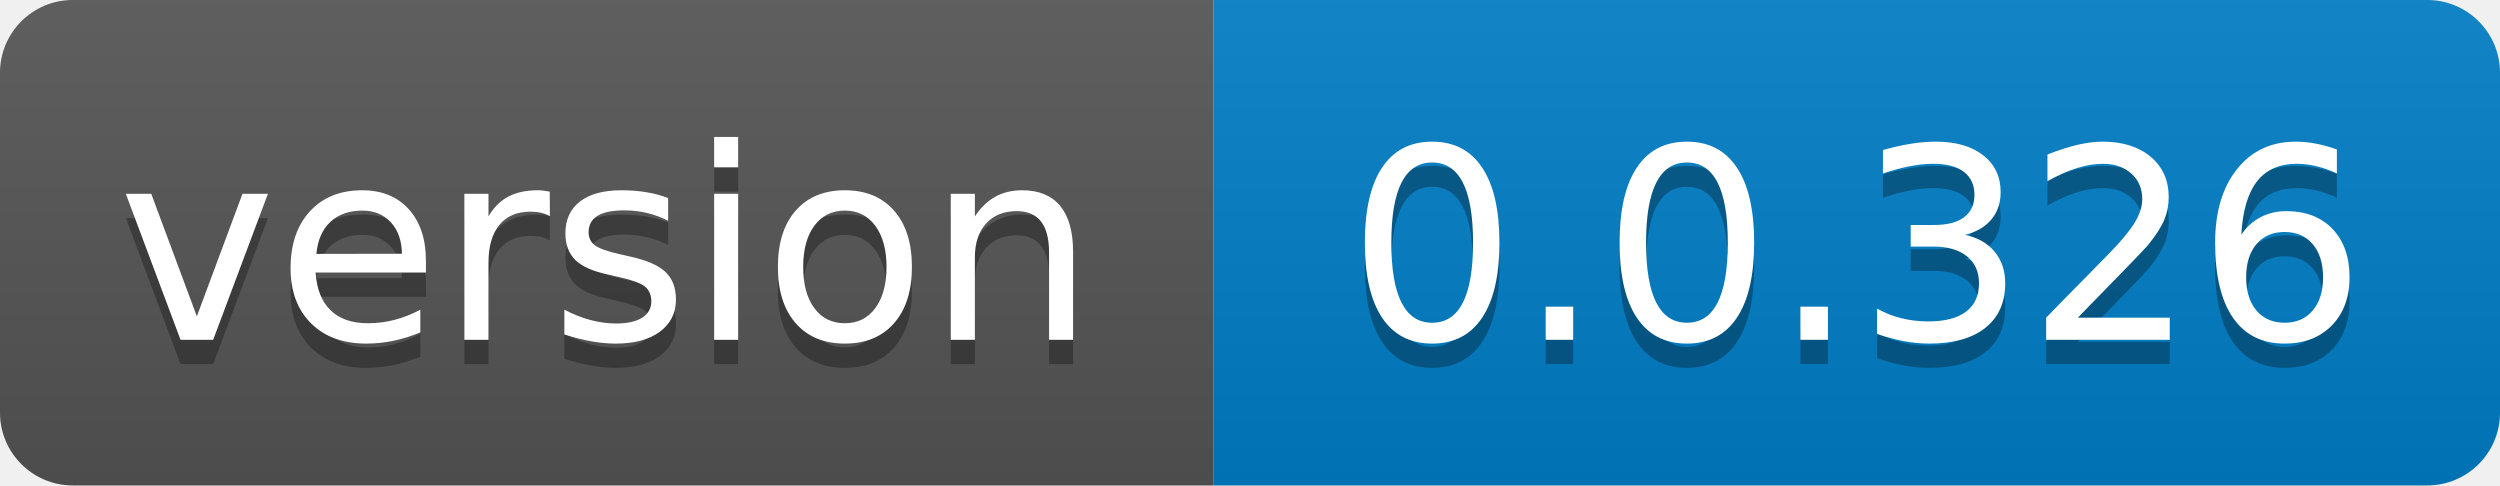
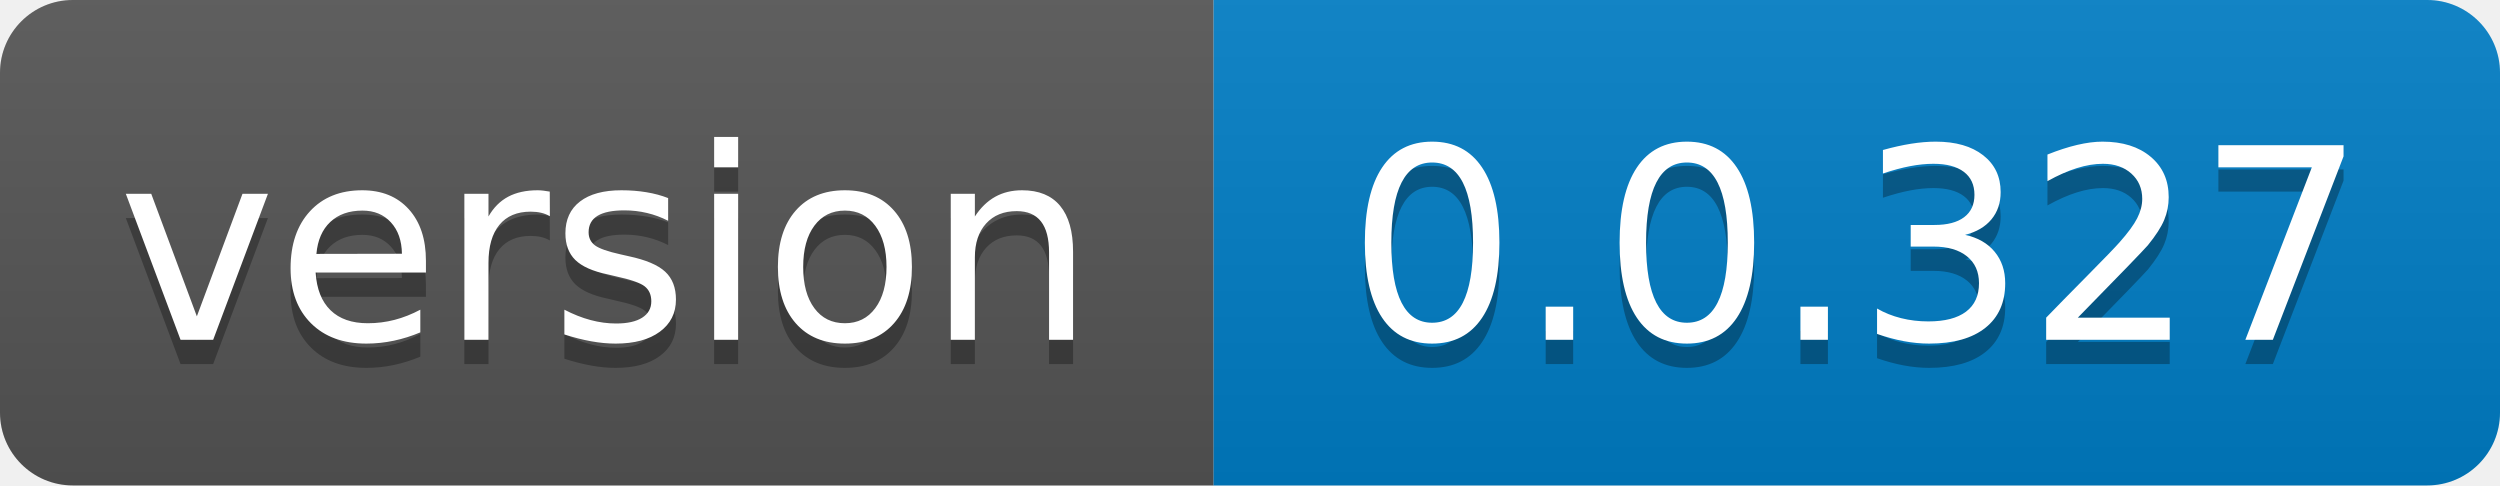
- <svg xmlns="http://www.w3.org/2000/svg" width="103" height="20" role="img" aria-label="version: 0.0.326">
+ <svg xmlns="http://www.w3.org/2000/svg" width="103" height="20" role="img" aria-label="version: 0.0.327">
  <linearGradient id="s" x2="0" y2="100%">
    <stop offset="0" stop-color="#bbb" stop-opacity=".1" />
    <stop offset="1" stop-opacity=".1" />
  </linearGradient>
  <clipPath id="r">
    <rect width="103" height="20" rx="3" fill="#fff" />
  </clipPath>
  <g clip-path="url(#r)">
    <rect width="50" height="20" fill="#555" />
    <rect x="50" width="53" height="20" fill="#007ec6" />
    <rect width="103" height="20" fill="url(#s)" />
  </g>
  <g fill="#fff" text-anchor="middle" font-family="Verdana,Geneva,DejaVu Sans,sans-serif" text-rendering="geometricPrecision" font-size="110">
    <text aria-hidden="true" x="250.0" transform="scale(.1)" textLength="400" y="150" fill="#010101" fill-opacity=".3">version</text>
    <text x="250.0" transform="scale(.1)" textLength="400" y="140" fill="#fff">version</text>
-     <text aria-hidden="true" x="765.0" transform="scale(.1)" textLength="430" y="150" fill="#010101" fill-opacity=".3">0.0.326</text>
-     <text x="765.0" transform="scale(.1)" textLength="430" y="140" fill="#fff">0.0.326</text>
+     <text aria-hidden="true" x="765.0" transform="scale(.1)" textLength="430" y="150" fill="#010101" fill-opacity=".3">0.0.327</text>
+     <text x="765.0" transform="scale(.1)" textLength="430" y="140" fill="#fff">0.0.327</text>
  </g>
</svg>
